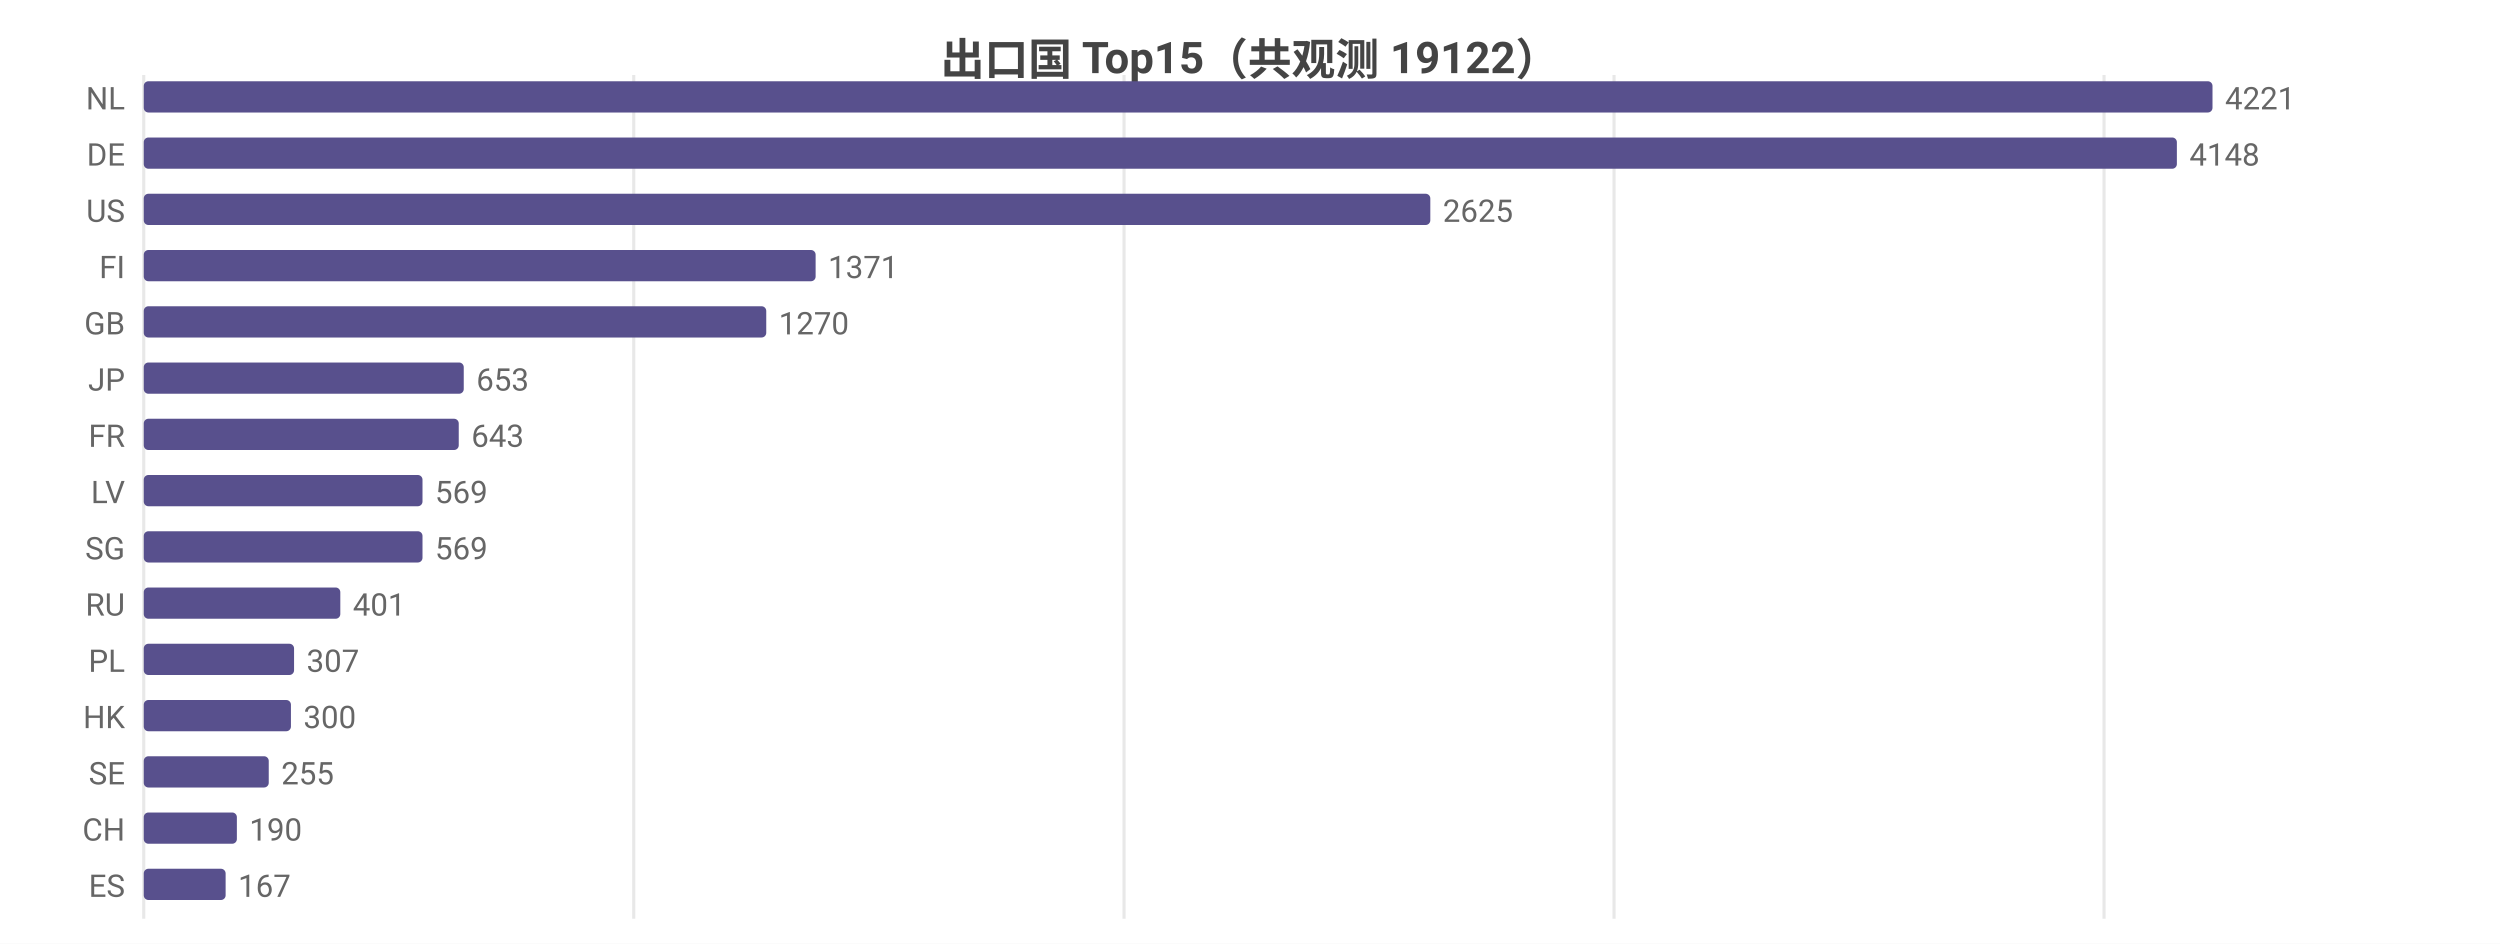
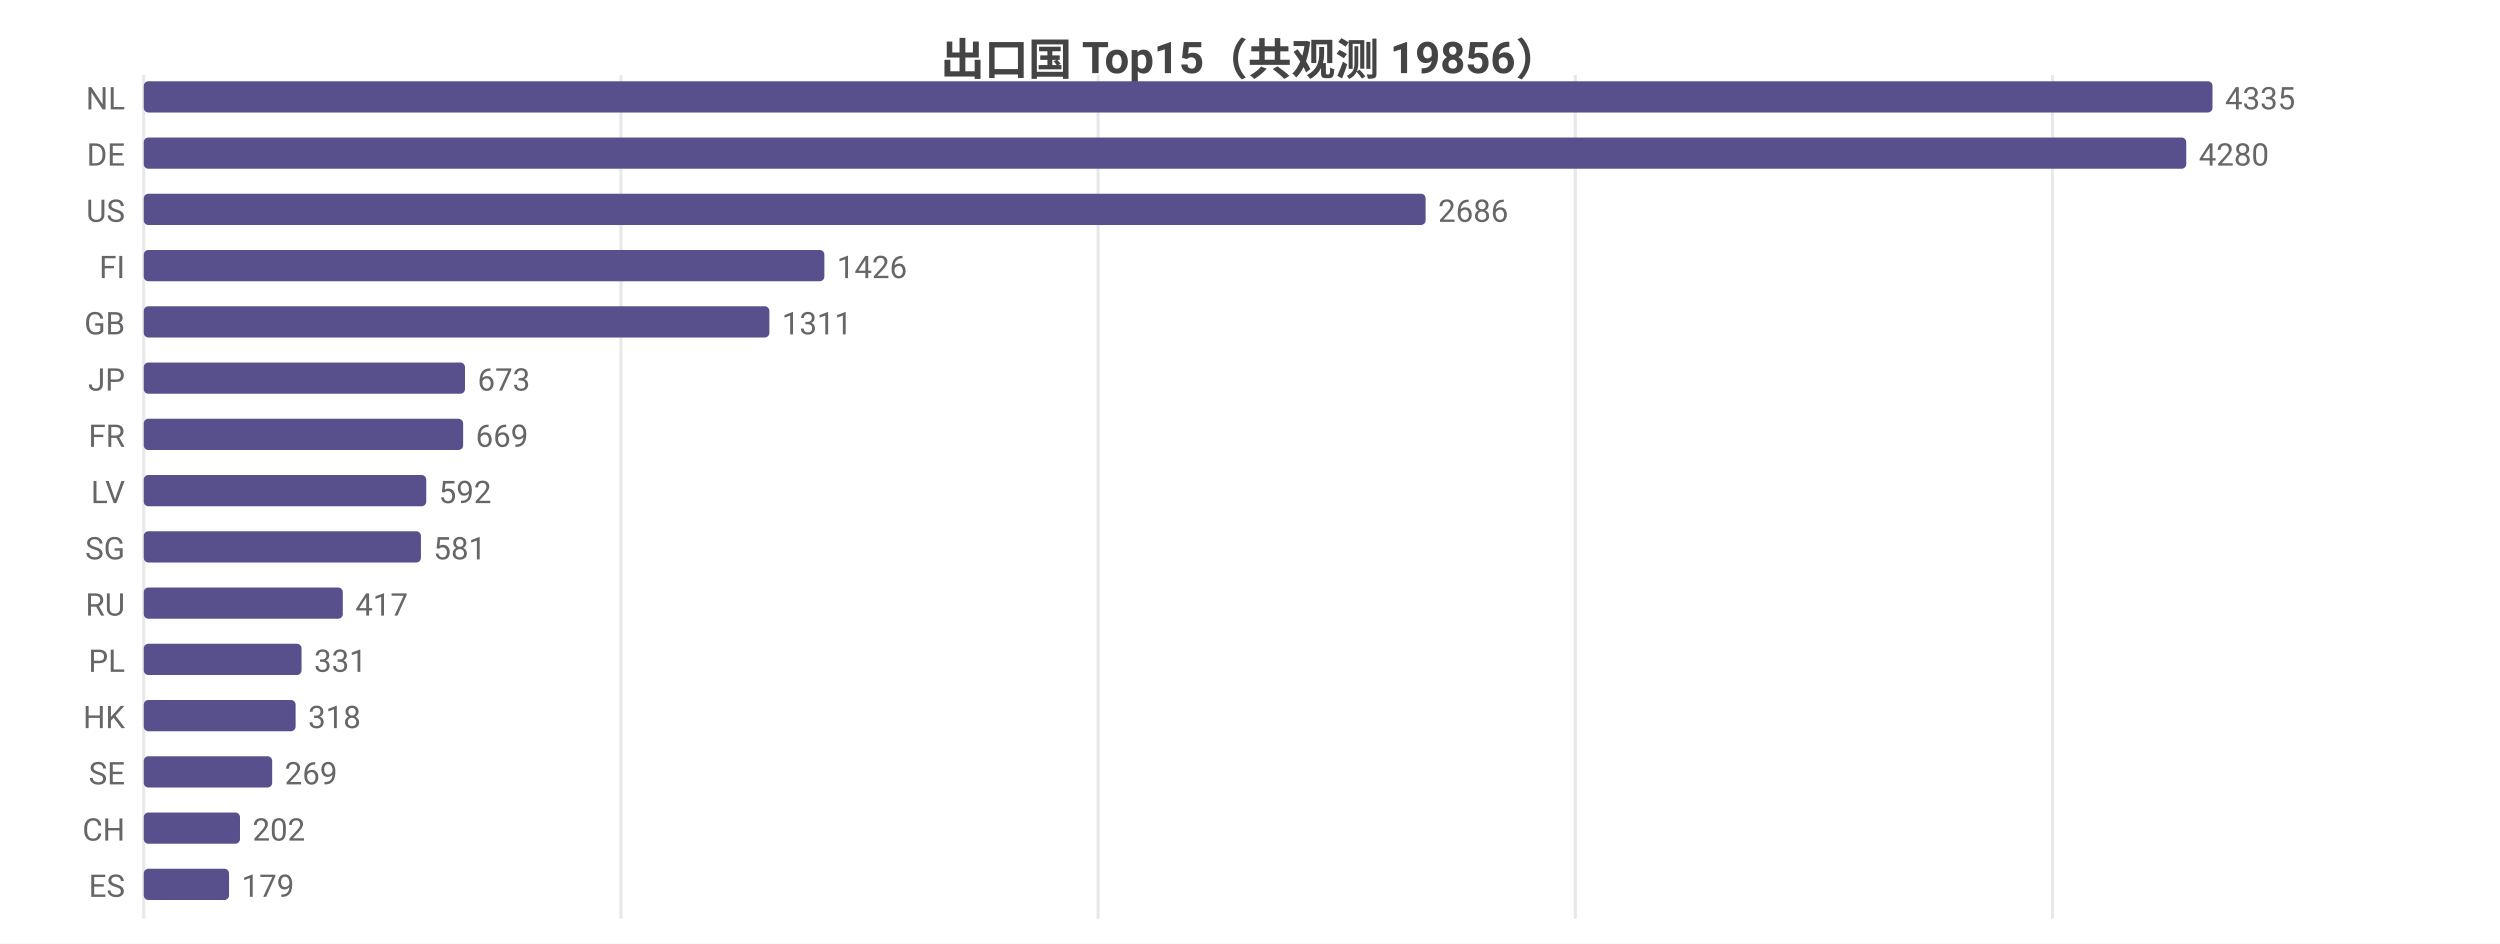
<svg xmlns="http://www.w3.org/2000/svg" width="800" height="302" viewBox="0 0 800 302">
  <rect width="800" height="302" fill="#ffffff" />
  <style>text{font-family:system-ui,-apple-system,'Segoe UI',Roboto,'PingFang SC','Microsoft YaHei','Noto Sans CJK SC',sans-serif}.g{stroke:#e8e8e8;stroke-width:1}.a{stroke:#999;stroke-width:1}.t{font-size:10px;fill:#666}.m{font-size:10px;text-anchor:middle;fill:#666}.e{font-size:10px;text-anchor:end;fill:#666}.l{font-size:11px;fill:#333}.tt{font-size:14px;font-weight:600;text-anchor:middle;fill:#444}.em{font-size:13px;text-anchor:middle;fill:#999}</style>
-   <text class="tt" x="400.0" y="24">出口国 Top15（共观测 19122）</text>
+   <text class="tt" x="400.0" y="24">出口国 Top15（共观测 19856）</text>
  <line class="g" x1="46" y1="24" x2="46" y2="294" />
-   <line class="g" x1="202.8" y1="24" x2="202.8" y2="294" />
-   <line class="g" x1="359.7" y1="24" x2="359.7" y2="294" />
-   <line class="g" x1="516.5" y1="24" x2="516.5" y2="294" />
-   <line class="g" x1="673.3" y1="24" x2="673.3" y2="294" />
+   <line class="g" x1="198.7" y1="24" x2="198.7" y2="294" />
+   <line class="g" x1="351.4" y1="24" x2="351.4" y2="294" />
+   <line class="g" x1="504.1" y1="24" x2="504.1" y2="294" />
+   <line class="g" x1="656.8" y1="24" x2="656.8" y2="294" />
  <text class="e" x="40" y="35">NL</text>
  <rect x="46" y="26" width="662" height="10" fill="#58508d" rx="1.5" />
-   <text class="t" x="712" y="35">4221</text>
+   <text class="t" x="712" y="35">4335</text>
  <text class="e" x="40" y="53">DE</text>
-   <rect x="46" y="44" width="650.6" height="10" fill="#58508d" rx="1.5" />
-   <text class="t" x="700.6" y="53">4148</text>
+   <rect x="46" y="44" width="653.6" height="10" fill="#58508d" rx="1.5" />
+   <text class="t" x="703.6" y="53">4280</text>
  <text class="e" x="40" y="71">US</text>
-   <rect x="46" y="62" width="411.7" height="10" fill="#58508d" rx="1.5" />
-   <text class="t" x="461.7" y="71">2625</text>
+   <rect x="46" y="62" width="410.2" height="10" fill="#58508d" rx="1.5" />
+   <text class="t" x="460.2" y="71">2686</text>
  <text class="e" x="40" y="89">FI</text>
-   <rect x="46" y="80" width="215.0" height="10" fill="#58508d" rx="1.5" />
-   <text class="t" x="265.0" y="89">1371</text>
+   <rect x="46" y="80" width="217.8" height="10" fill="#58508d" rx="1.5" />
+   <text class="t" x="267.8" y="89">1426</text>
  <text class="e" x="40" y="107">GB</text>
-   <rect x="46" y="98" width="199.2" height="10" fill="#58508d" rx="1.5" />
-   <text class="t" x="249.2" y="107">1270</text>
+   <rect x="46" y="98" width="200.2" height="10" fill="#58508d" rx="1.5" />
+   <text class="t" x="250.2" y="107">1311</text>
  <text class="e" x="40" y="125">JP</text>
-   <rect x="46" y="116" width="102.4" height="10" fill="#58508d" rx="1.5" />
-   <text class="t" x="152.4" y="125">653</text>
+   <rect x="46" y="116" width="102.8" height="10" fill="#58508d" rx="1.5" />
+   <text class="t" x="152.8" y="125">673</text>
  <text class="e" x="40" y="143">FR</text>
-   <rect x="46" y="134" width="100.8" height="10" fill="#58508d" rx="1.5" />
-   <text class="t" x="150.8" y="143">643</text>
+   <rect x="46" y="134" width="102.2" height="10" fill="#58508d" rx="1.5" />
+   <text class="t" x="152.2" y="143">669</text>
  <text class="e" x="40" y="161">LV</text>
-   <rect x="46" y="152" width="89.2" height="10" fill="#58508d" rx="1.5" />
-   <text class="t" x="139.2" y="161">569</text>
+   <rect x="46" y="152" width="90.4" height="10" fill="#58508d" rx="1.5" />
+   <text class="t" x="140.4" y="161">592</text>
  <text class="e" x="40" y="179">SG</text>
-   <rect x="46" y="170" width="89.2" height="10" fill="#58508d" rx="1.5" />
-   <text class="t" x="139.2" y="179">569</text>
+   <rect x="46" y="170" width="88.7" height="10" fill="#58508d" rx="1.5" />
+   <text class="t" x="138.7" y="179">581</text>
  <text class="e" x="40" y="197">RU</text>
-   <rect x="46" y="188" width="62.9" height="10" fill="#58508d" rx="1.5" />
-   <text class="t" x="112.9" y="197">401</text>
+   <rect x="46" y="188" width="63.7" height="10" fill="#58508d" rx="1.5" />
+   <text class="t" x="113.7" y="197">417</text>
  <text class="e" x="40" y="215">PL</text>
-   <rect x="46" y="206" width="48.1" height="10" fill="#58508d" rx="1.5" />
-   <text class="t" x="98.1" y="215">307</text>
+   <rect x="46" y="206" width="50.5" height="10" fill="#58508d" rx="1.5" />
+   <text class="t" x="100.5" y="215">331</text>
  <text class="e" x="40" y="233">HK</text>
-   <rect x="46" y="224" width="47.1" height="10" fill="#58508d" rx="1.5" />
-   <text class="t" x="97.1" y="233">300</text>
+   <rect x="46" y="224" width="48.6" height="10" fill="#58508d" rx="1.5" />
+   <text class="t" x="98.6" y="233">318</text>
  <text class="e" x="40" y="251">SE</text>
-   <rect x="46" y="242" width="40.0" height="10" fill="#58508d" rx="1.5" />
-   <text class="t" x="90.0" y="251">255</text>
+   <rect x="46" y="242" width="41.1" height="10" fill="#58508d" rx="1.5" />
+   <text class="t" x="91.1" y="251">269</text>
  <text class="e" x="40" y="269">CH</text>
-   <rect x="46" y="260" width="29.8" height="10" fill="#58508d" rx="1.5" />
-   <text class="t" x="79.8" y="269">190</text>
+   <rect x="46" y="260" width="30.8" height="10" fill="#58508d" rx="1.5" />
+   <text class="t" x="80.8" y="269">202</text>
  <text class="e" x="40" y="287">ES</text>
-   <rect x="46" y="278" width="26.2" height="10" fill="#58508d" rx="1.5" />
-   <text class="t" x="76.2" y="287">167</text>
+   <rect x="46" y="278" width="27.3" height="10" fill="#58508d" rx="1.5" />
+   <text class="t" x="77.3" y="287">179</text>
</svg>
